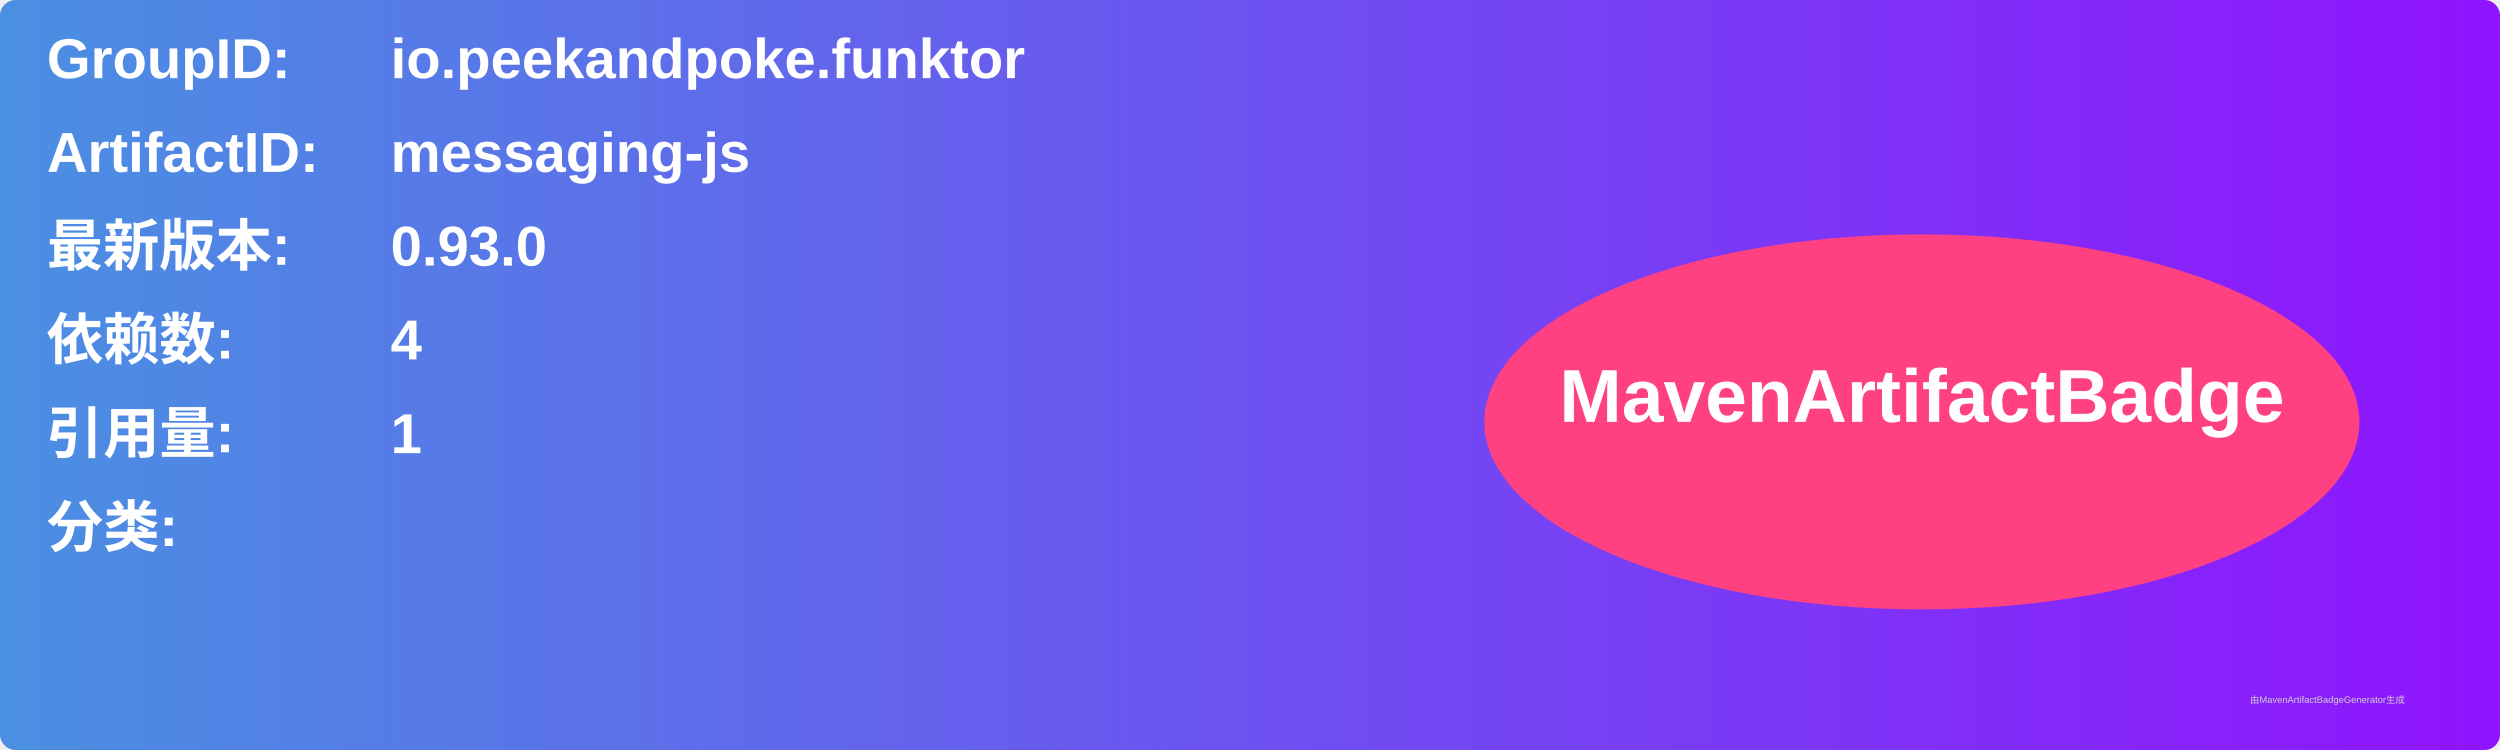
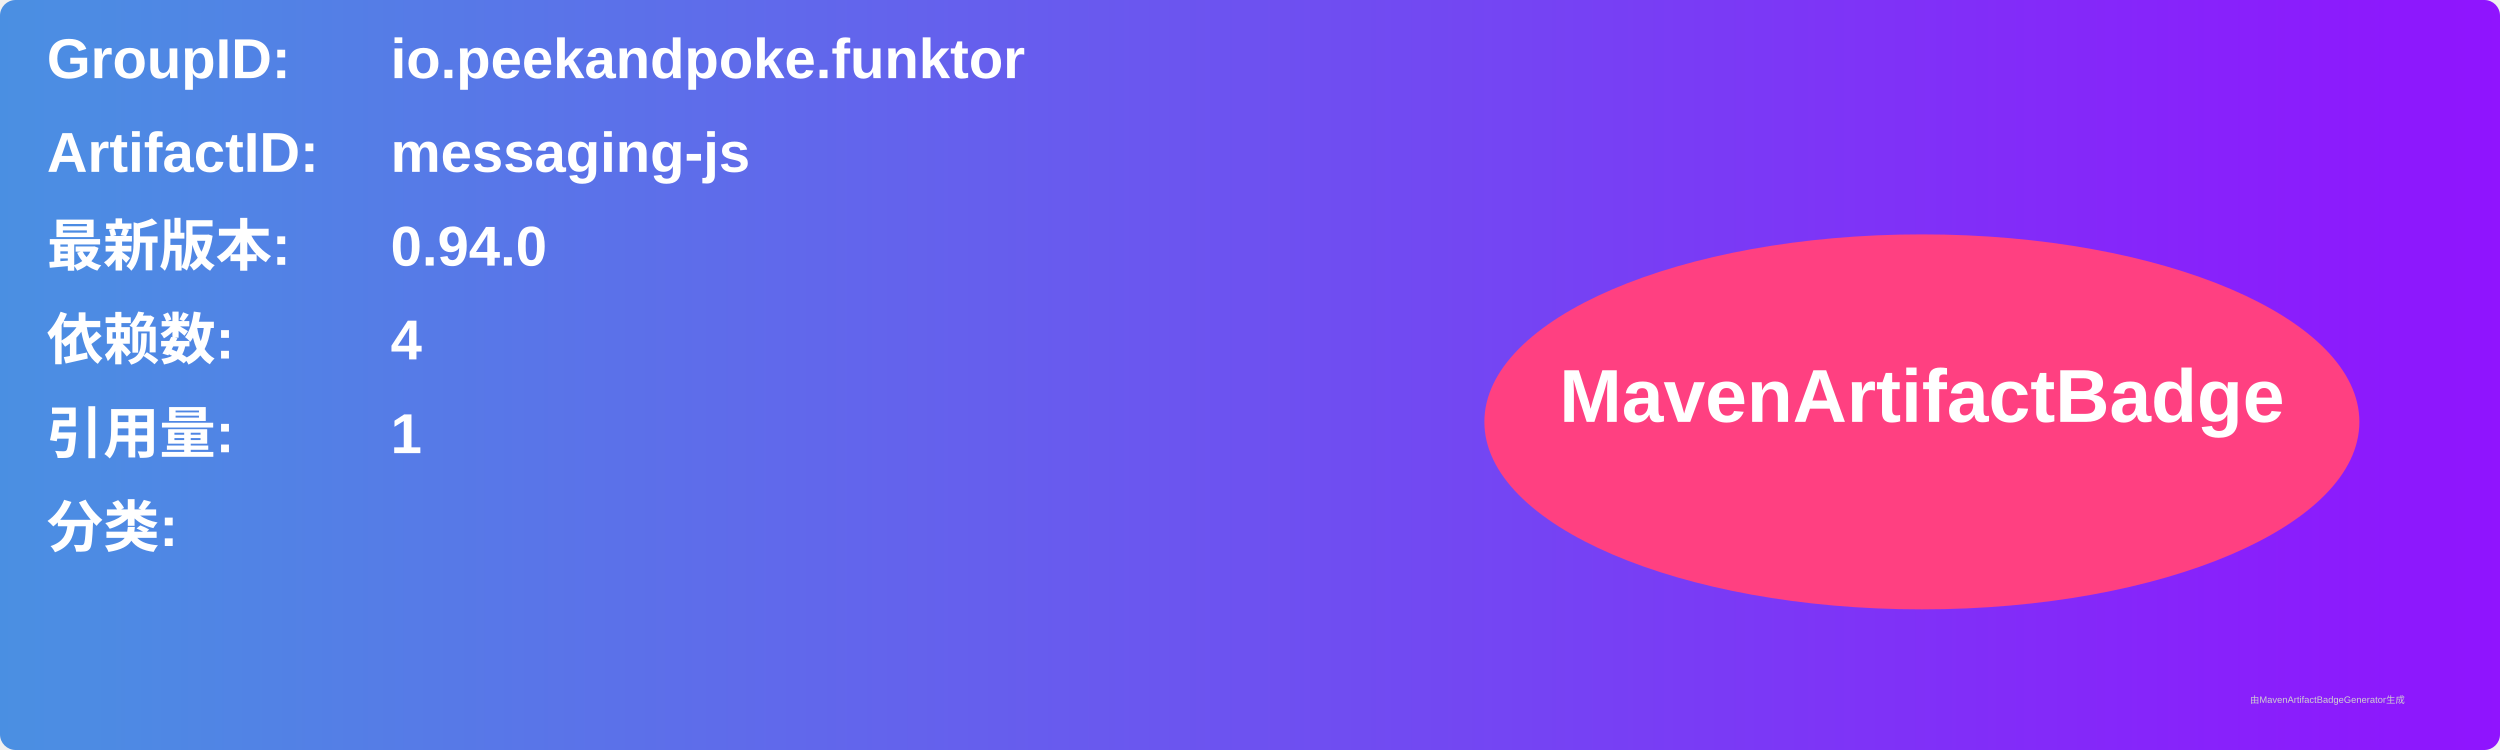
<svg xmlns="http://www.w3.org/2000/svg" width="800" height="240" viewBox="0 0 800 240">
  <linearGradient id="grad" x1="0%" y1="0%" x2="100%" y2="0%">
    <stop offset="0%" stop-color="#4a90e2" />
    <stop offset="100%" stop-color="#9013fe" />
  </linearGradient>
  <rect width="100%" height="100%" rx="5" ry="5" fill="url(#grad)" />
  <g transform="translate(15, 15)">
    <text x="0" y="10" font-family="Arial" font-size="18" fill="white" font-weight="bold" width="260">GroupID:</text>
    <text x="110" y="10" font-family="Arial" font-size="18" fill="white" font-weight="bold" width="460">io.peekandpoke.funktor</text>
    <text x="0" y="40" font-family="Arial" font-size="18" fill="white" font-weight="bold" width="260">ArtifactID:</text>
    <text x="110" y="40" font-family="Arial" font-size="18" fill="white" font-weight="bold" width="460">messaging-js</text>
    <text x="0" y="70" font-family="Arial" font-size="18" fill="white" font-weight="bold">最新版本:</text>
    <text x="110" y="70" font-family="Arial" font-size="18" fill="white" font-weight="bold">
-       <tspan font-weight="bold">0.93.0</tspan>
+       <tspan font-weight="bold">0.94.0</tspan>
    </text>
    <text x="0" y="100" font-family="Arial" font-size="18" fill="white" font-weight="bold">依赖数: </text>
    <text x="110" y="100" font-family="Arial" font-size="18" fill="white">
      <tspan font-weight="bold">4</tspan>
    </text>
    <text x="0" y="130" font-family="Arial" font-size="18" fill="white" font-weight="bold">引用量: </text>
    <text x="110" y="130" font-family="Arial" font-size="18" fill="white">
      <tspan font-weight="bold">1</tspan>
    </text>
    <text x="0" y="160" font-family="Arial" font-size="18" fill="white" font-weight="bold">分类:</text>
    <text x="10" y="190" font-family="Arial" font-size="10" fill="white">
      <tspan font-weight="bold" />
    </text>
    <ellipse cx="600" cy="120" rx="140" ry="60" fill="#ff4081" />
    <text x="600" y="120" text-anchor="middle" font-family="Arial" font-size="24" fill="white" font-weight="bold">MavenArtifactBadge</text>
  </g>
  <text x="720" y="225" font-family="Arial" font-size="3" fill="#d0d0d0">由MavenArtifactBadgeGenerator生成</text>
</svg>
